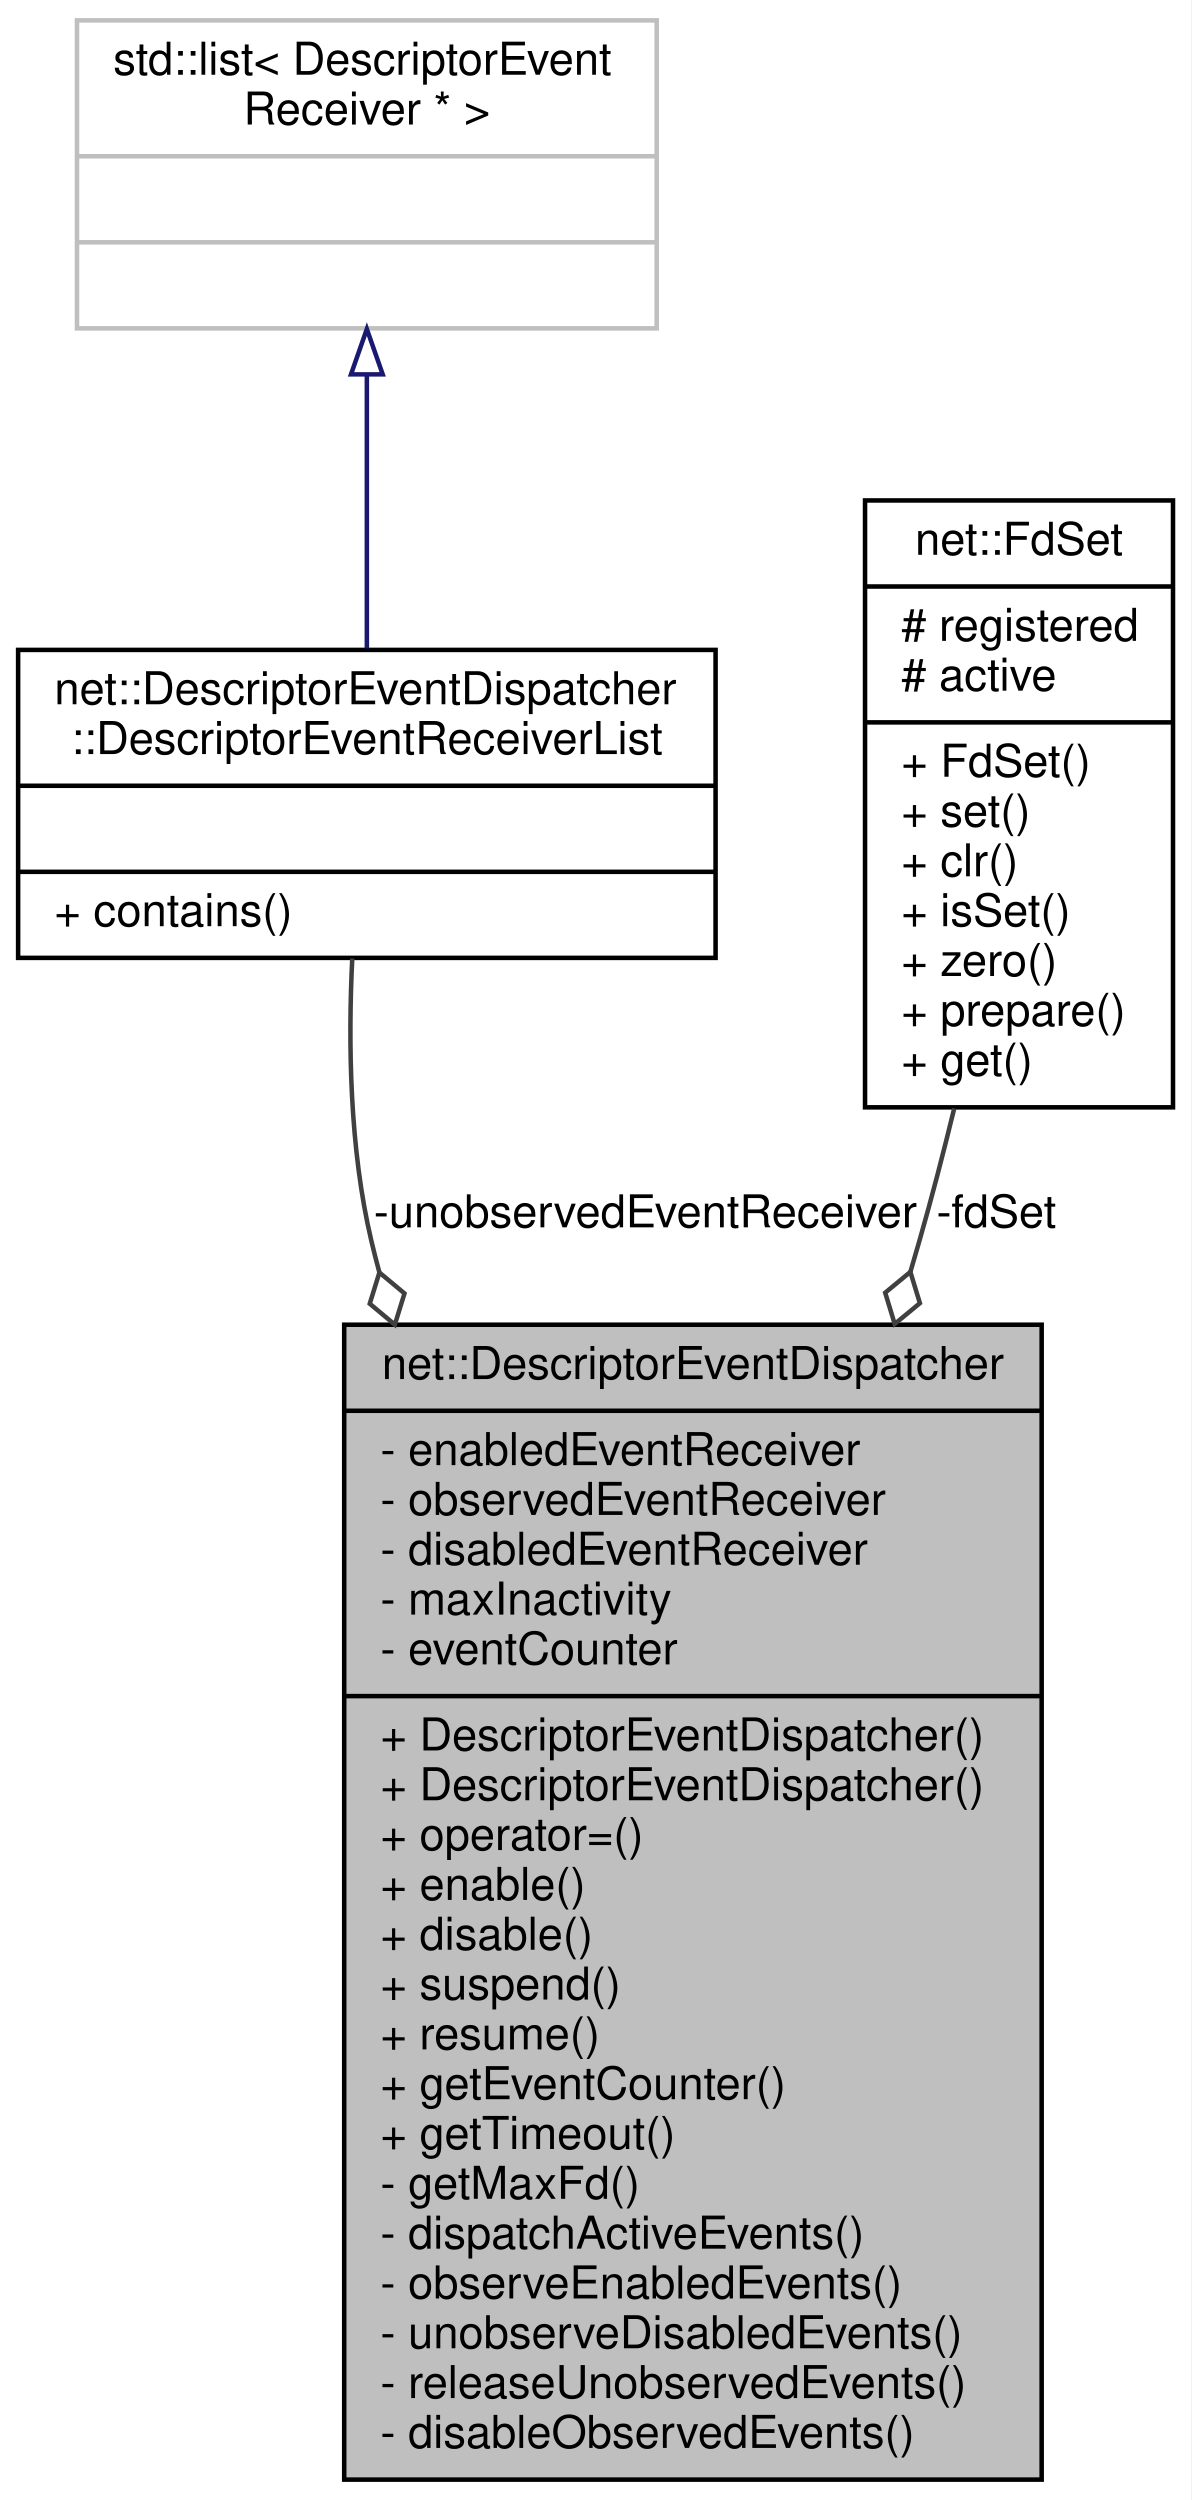
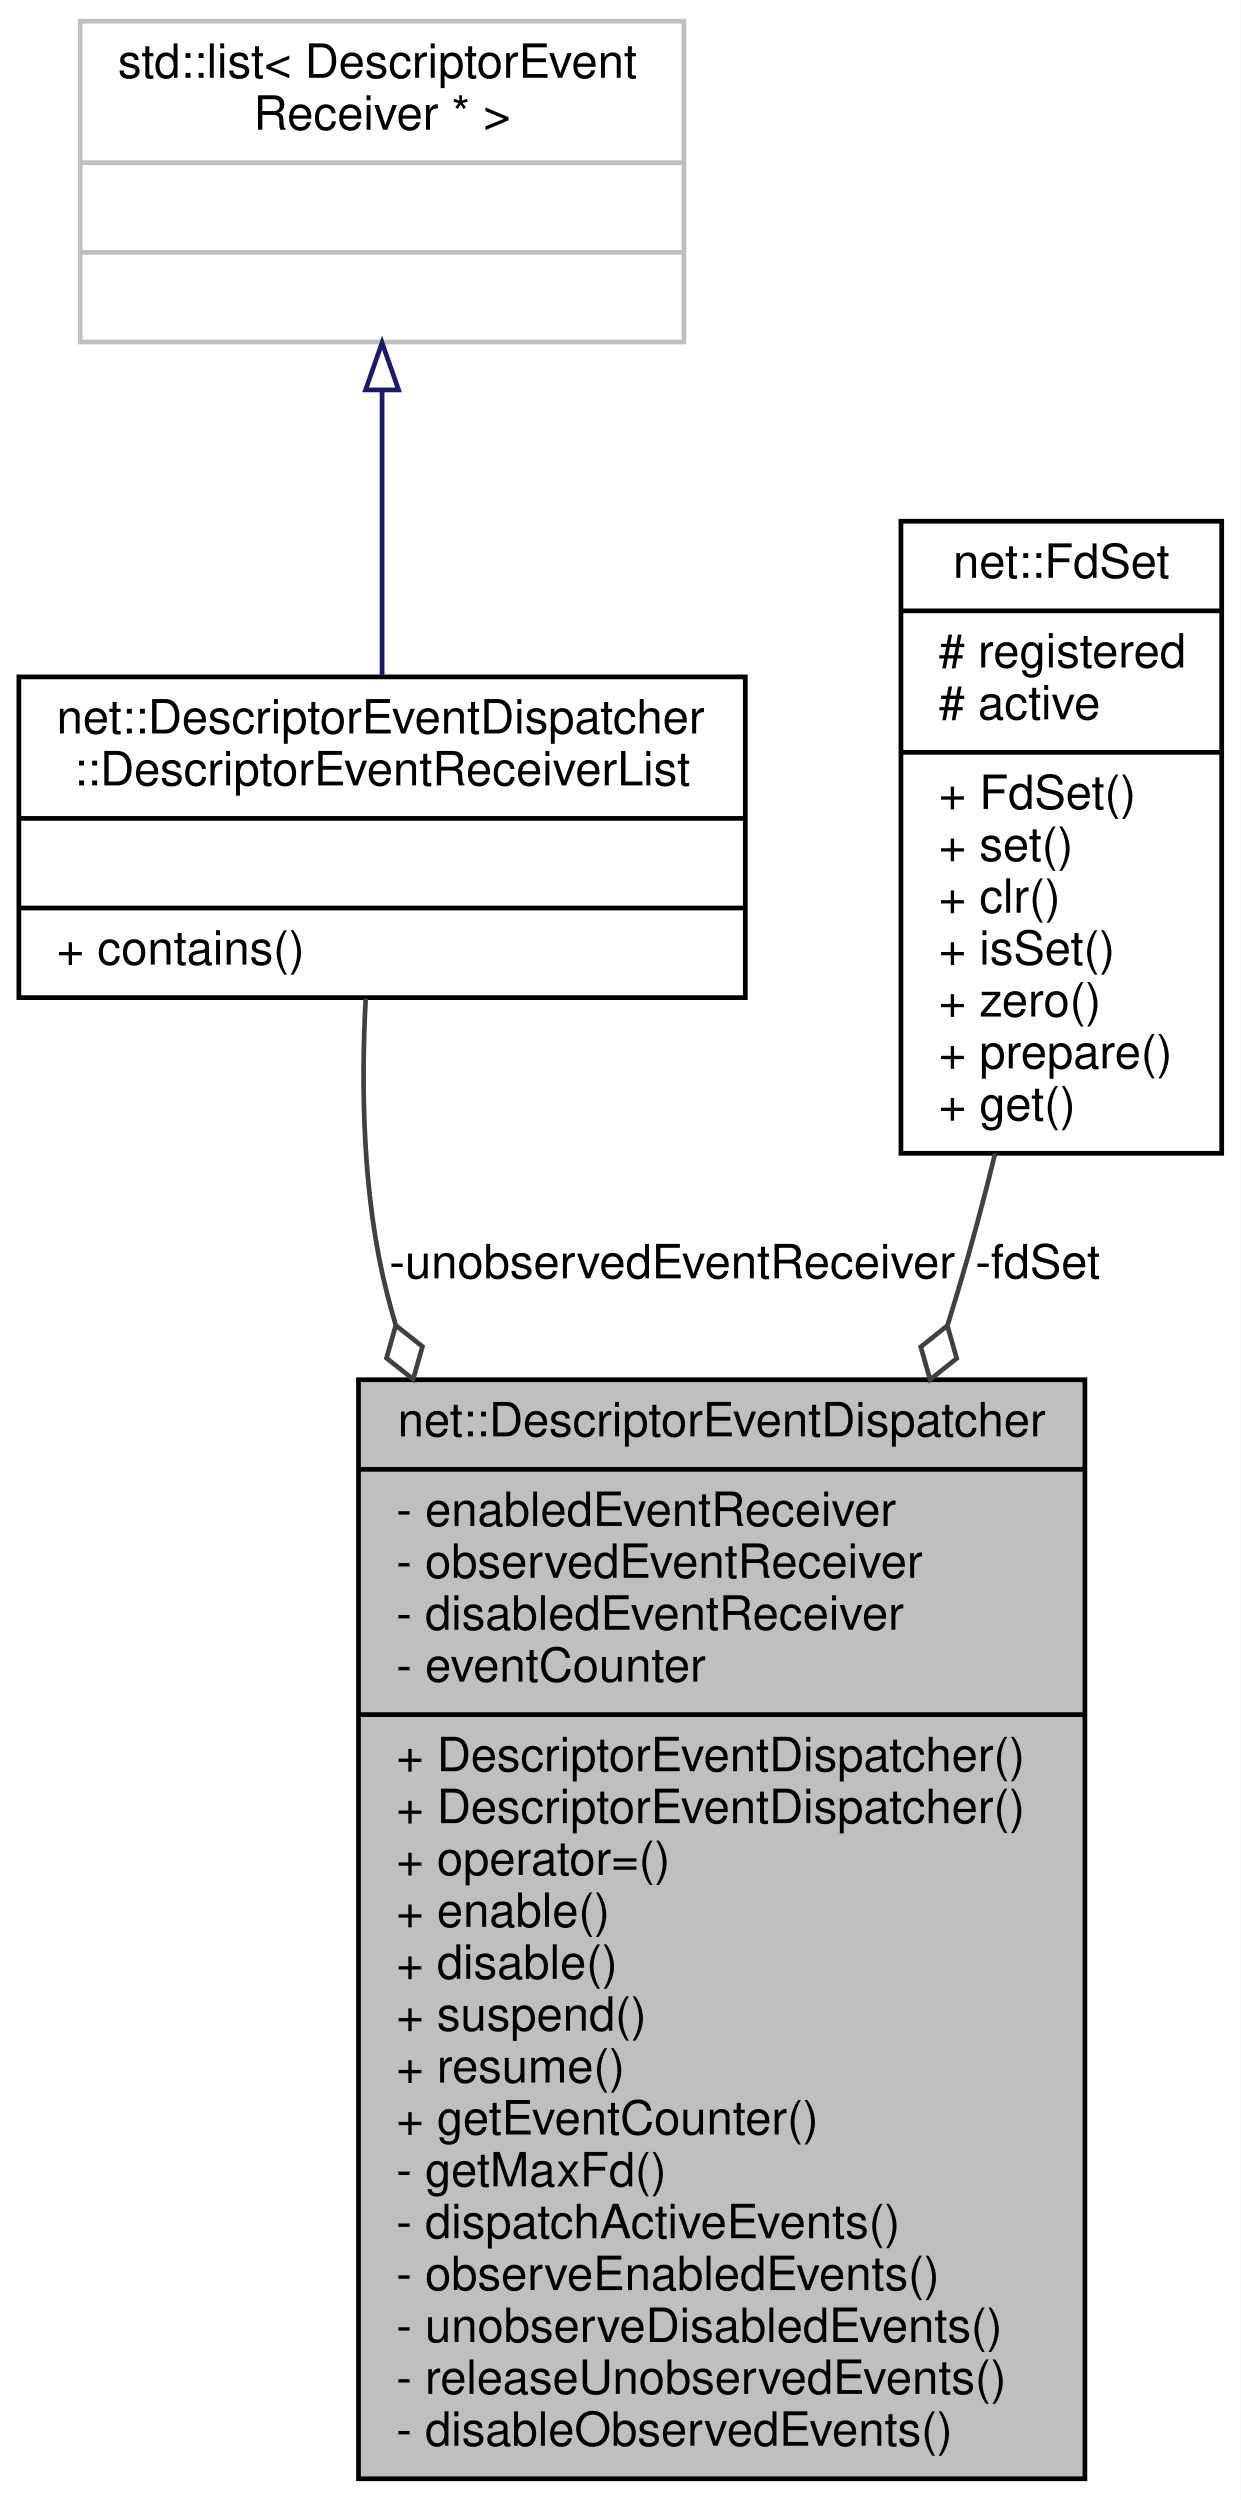
- <svg xmlns="http://www.w3.org/2000/svg" xmlns:xlink="http://www.w3.org/1999/xlink" width="263pt" height="552pt" viewBox="0.00 0.00 263.00 552.00">
-   <g id="graph0" class="graph" transform="scale(1 1) rotate(0) translate(4 548)">
-     <polygon fill="white" stroke="transparent" points="-4,4 -4,-548 259,-548 259,4 -4,4" />
+ <svg xmlns="http://www.w3.org/2000/svg" xmlns:xlink="http://www.w3.org/1999/xlink" width="263pt" height="530pt" viewBox="0.00 0.00 263.00 530.00">
+   <g id="graph0" class="graph" transform="scale(1 1) rotate(0) translate(4 526)">
+     <polygon fill="white" stroke="transparent" points="-4,4 -4,-526 259,-526 259,4 -4,4" />
    <g id="node1" class="node">
      <g id="a_node1">
        <a xlink:title=" ">
-           <polygon fill="#bfbfbf" stroke="black" points="72,-0.5 72,-255.5 226,-255.5 226,-0.5 72,-0.5" />
-           <text text-anchor="middle" x="149" y="-243.5" font-family="Helvetica,sans-Serif" font-size="10.00">net::DescriptorEventDispatcher</text>
-           <polyline fill="none" stroke="black" points="72,-236.5 226,-236.5 " />
-           <text text-anchor="start" x="80" y="-224.5" font-family="Helvetica,sans-Serif" font-size="10.00">- enabledEventReceiver</text>
-           <text text-anchor="start" x="80" y="-213.5" font-family="Helvetica,sans-Serif" font-size="10.00">- observedEventReceiver</text>
-           <text text-anchor="start" x="80" y="-202.5" font-family="Helvetica,sans-Serif" font-size="10.00">- disabledEventReceiver</text>
-           <text text-anchor="start" x="80" y="-191.5" font-family="Helvetica,sans-Serif" font-size="10.00">- maxInactivity</text>
-           <text text-anchor="start" x="80" y="-180.5" font-family="Helvetica,sans-Serif" font-size="10.00">- eventCounter</text>
-           <polyline fill="none" stroke="black" points="72,-173.5 226,-173.5 " />
-           <text text-anchor="start" x="80" y="-161.5" font-family="Helvetica,sans-Serif" font-size="10.00">+ DescriptorEventDispatcher()</text>
+           <polygon fill="#bfbfbf" stroke="black" points="72,-0.5 72,-233.5 226,-233.5 226,-0.5 72,-0.5" />
+           <text text-anchor="middle" x="149" y="-221.5" font-family="Helvetica,sans-Serif" font-size="10.00">net::DescriptorEventDispatcher</text>
+           <polyline fill="none" stroke="black" points="72,-214.5 226,-214.5 " />
+           <text text-anchor="start" x="80" y="-202.5" font-family="Helvetica,sans-Serif" font-size="10.00">- enabledEventReceiver</text>
+           <text text-anchor="start" x="80" y="-191.5" font-family="Helvetica,sans-Serif" font-size="10.00">- observedEventReceiver</text>
+           <text text-anchor="start" x="80" y="-180.5" font-family="Helvetica,sans-Serif" font-size="10.00">- disabledEventReceiver</text>
+           <text text-anchor="start" x="80" y="-169.5" font-family="Helvetica,sans-Serif" font-size="10.00">- eventCounter</text>
+           <polyline fill="none" stroke="black" points="72,-162.5 226,-162.5 " />
          <text text-anchor="start" x="80" y="-150.5" font-family="Helvetica,sans-Serif" font-size="10.00">+ DescriptorEventDispatcher()</text>
-           <text text-anchor="start" x="80" y="-139.5" font-family="Helvetica,sans-Serif" font-size="10.00">+ operator=()</text>
-           <text text-anchor="start" x="80" y="-128.5" font-family="Helvetica,sans-Serif" font-size="10.00">+ enable()</text>
-           <text text-anchor="start" x="80" y="-117.5" font-family="Helvetica,sans-Serif" font-size="10.00">+ disable()</text>
-           <text text-anchor="start" x="80" y="-106.5" font-family="Helvetica,sans-Serif" font-size="10.00">+ suspend()</text>
-           <text text-anchor="start" x="80" y="-95.5" font-family="Helvetica,sans-Serif" font-size="10.00">+ resume()</text>
-           <text text-anchor="start" x="80" y="-84.5" font-family="Helvetica,sans-Serif" font-size="10.00">+ getEventCounter()</text>
-           <text text-anchor="start" x="80" y="-73.5" font-family="Helvetica,sans-Serif" font-size="10.00">+ getTimeout()</text>
+           <text text-anchor="start" x="80" y="-139.5" font-family="Helvetica,sans-Serif" font-size="10.00">+ DescriptorEventDispatcher()</text>
+           <text text-anchor="start" x="80" y="-128.5" font-family="Helvetica,sans-Serif" font-size="10.00">+ operator=()</text>
+           <text text-anchor="start" x="80" y="-117.5" font-family="Helvetica,sans-Serif" font-size="10.00">+ enable()</text>
+           <text text-anchor="start" x="80" y="-106.5" font-family="Helvetica,sans-Serif" font-size="10.00">+ disable()</text>
+           <text text-anchor="start" x="80" y="-95.5" font-family="Helvetica,sans-Serif" font-size="10.00">+ suspend()</text>
+           <text text-anchor="start" x="80" y="-84.5" font-family="Helvetica,sans-Serif" font-size="10.00">+ resume()</text>
+           <text text-anchor="start" x="80" y="-73.5" font-family="Helvetica,sans-Serif" font-size="10.00">+ getEventCounter()</text>
          <text text-anchor="start" x="80" y="-62.5" font-family="Helvetica,sans-Serif" font-size="10.00">- getMaxFd()</text>
          <text text-anchor="start" x="80" y="-51.5" font-family="Helvetica,sans-Serif" font-size="10.00">- dispatchActiveEvents()</text>
          <text text-anchor="start" x="80" y="-40.5" font-family="Helvetica,sans-Serif" font-size="10.00">- observeEnabledEvents()</text>
          <text text-anchor="start" x="80" y="-29.5" font-family="Helvetica,sans-Serif" font-size="10.00">- unobserveDisabledEvents()</text>
          <text text-anchor="start" x="80" y="-18.5" font-family="Helvetica,sans-Serif" font-size="10.00">- releaseUnobservedEvents()</text>
          <text text-anchor="start" x="80" y="-7.5" font-family="Helvetica,sans-Serif" font-size="10.00">- disableObservedEvents()</text>
        </a>
      </g>
    </g>
    <g id="node2" class="node">
      <g id="a_node2">
        <a xlink:href="classnet_1_1_descriptor_event_dispatcher_1_1_descriptor_event_receiver_list.html" target="_top" xlink:title=" ">
-           <polygon fill="white" stroke="black" points="0,-336.5 0,-404.5 154,-404.5 154,-336.5 0,-336.5" />
-           <text text-anchor="start" x="8" y="-392.5" font-family="Helvetica,sans-Serif" font-size="10.00">net::DescriptorEventDispatcher</text>
-           <text text-anchor="middle" x="77" y="-381.5" font-family="Helvetica,sans-Serif" font-size="10.00">::DescriptorEventReceiverList</text>
-           <polyline fill="none" stroke="black" points="0,-374.5 154,-374.5 " />
-           <text text-anchor="middle" x="77" y="-362.5" font-family="Helvetica,sans-Serif" font-size="10.00"> </text>
-           <polyline fill="none" stroke="black" points="0,-355.5 154,-355.5 " />
-           <text text-anchor="start" x="8" y="-343.5" font-family="Helvetica,sans-Serif" font-size="10.00">+ contains()</text>
+           <polygon fill="white" stroke="black" points="0,-314.5 0,-382.5 154,-382.5 154,-314.5 0,-314.5" />
+           <text text-anchor="start" x="8" y="-370.5" font-family="Helvetica,sans-Serif" font-size="10.00">net::DescriptorEventDispatcher</text>
+           <text text-anchor="middle" x="77" y="-359.5" font-family="Helvetica,sans-Serif" font-size="10.00">::DescriptorEventReceiverList</text>
+           <polyline fill="none" stroke="black" points="0,-352.5 154,-352.5 " />
+           <text text-anchor="middle" x="77" y="-340.5" font-family="Helvetica,sans-Serif" font-size="10.00"> </text>
+           <polyline fill="none" stroke="black" points="0,-333.5 154,-333.5 " />
+           <text text-anchor="start" x="8" y="-321.5" font-family="Helvetica,sans-Serif" font-size="10.00">+ contains()</text>
        </a>
      </g>
    </g>
    <g id="edge1" class="edge">
-       <path fill="none" stroke="#404040" d="M73.78,-336.36C72.86,-317.78 73.18,-294.33 78,-274 78.55,-271.7 79.13,-269.39 79.76,-267.08" />
-       <polygon fill="none" stroke="#404040" points="79.77,-267.03 77.64,-260.14 83.18,-255.52 85.31,-262.41 79.77,-267.03" />
-       <text text-anchor="middle" x="138.5" y="-277" font-family="Helvetica,sans-Serif" font-size="10.00"> -unobservedEventReceiver</text>
+       <path fill="none" stroke="#404040" d="M73.53,-314.3C72.53,-295.7 72.85,-272.25 78,-252 78.58,-249.7 79.21,-247.4 79.89,-245.1" />
+       <polygon fill="none" stroke="#404040" points="79.91,-245.02 77.94,-238.08 83.59,-233.6 85.56,-240.54 79.91,-245.02" />
+       <text text-anchor="middle" x="138.5" y="-255" font-family="Helvetica,sans-Serif" font-size="10.00"> -unobservedEventReceiver</text>
    </g>
    <g id="node3" class="node">
      <g id="a_node3">
        <a xlink:title=" ">
-           <polygon fill="white" stroke="#bfbfbf" points="13,-475.5 13,-543.5 141,-543.5 141,-475.5 13,-475.5" />
-           <text text-anchor="start" x="21" y="-531.5" font-family="Helvetica,sans-Serif" font-size="10.00">std::list&lt; DescriptorEvent</text>
-           <text text-anchor="middle" x="77" y="-520.5" font-family="Helvetica,sans-Serif" font-size="10.00">Receiver * &gt;</text>
-           <polyline fill="none" stroke="#bfbfbf" points="13,-513.5 141,-513.5 " />
-           <text text-anchor="middle" x="77" y="-501.5" font-family="Helvetica,sans-Serif" font-size="10.00"> </text>
-           <polyline fill="none" stroke="#bfbfbf" points="13,-494.5 141,-494.5 " />
-           <text text-anchor="middle" x="77" y="-482.5" font-family="Helvetica,sans-Serif" font-size="10.00"> </text>
+           <polygon fill="white" stroke="#bfbfbf" points="13,-453.5 13,-521.5 141,-521.5 141,-453.5 13,-453.5" />
+           <text text-anchor="start" x="21" y="-509.5" font-family="Helvetica,sans-Serif" font-size="10.00">std::list&lt; DescriptorEvent</text>
+           <text text-anchor="middle" x="77" y="-498.5" font-family="Helvetica,sans-Serif" font-size="10.00">Receiver * &gt;</text>
+           <polyline fill="none" stroke="#bfbfbf" points="13,-491.5 141,-491.5 " />
+           <text text-anchor="middle" x="77" y="-479.5" font-family="Helvetica,sans-Serif" font-size="10.00"> </text>
+           <polyline fill="none" stroke="#bfbfbf" points="13,-472.5 141,-472.5 " />
+           <text text-anchor="middle" x="77" y="-460.5" font-family="Helvetica,sans-Serif" font-size="10.00"> </text>
        </a>
      </g>
    </g>
    <g id="edge2" class="edge">
-       <path fill="none" stroke="midnightblue" d="M77,-465.17C77,-445.66 77,-422.99 77,-404.83" />
-       <polygon fill="none" stroke="midnightblue" points="73.5,-465.34 77,-475.34 80.5,-465.34 73.5,-465.34" />
+       <path fill="none" stroke="midnightblue" d="M77,-443.17C77,-423.66 77,-400.99 77,-382.83" />
+       <polygon fill="none" stroke="midnightblue" points="73.5,-443.34 77,-453.34 80.5,-443.34 73.5,-443.34" />
    </g>
    <g id="node4" class="node">
      <g id="a_node4">
        <a xlink:href="classnet_1_1_fd_set.html" target="_top" xlink:title=" ">
-           <polygon fill="white" stroke="black" points="187,-303.5 187,-437.5 255,-437.5 255,-303.5 187,-303.5" />
-           <text text-anchor="middle" x="221" y="-425.5" font-family="Helvetica,sans-Serif" font-size="10.00">net::FdSet</text>
-           <polyline fill="none" stroke="black" points="187,-418.5 255,-418.5 " />
-           <text text-anchor="start" x="195" y="-406.5" font-family="Helvetica,sans-Serif" font-size="10.00"># registered</text>
-           <text text-anchor="start" x="195" y="-395.5" font-family="Helvetica,sans-Serif" font-size="10.00"># active</text>
-           <polyline fill="none" stroke="black" points="187,-388.5 255,-388.5 " />
-           <text text-anchor="start" x="195" y="-376.5" font-family="Helvetica,sans-Serif" font-size="10.00">+ FdSet()</text>
-           <text text-anchor="start" x="195" y="-365.5" font-family="Helvetica,sans-Serif" font-size="10.00">+ set()</text>
-           <text text-anchor="start" x="195" y="-354.5" font-family="Helvetica,sans-Serif" font-size="10.00">+ clr()</text>
-           <text text-anchor="start" x="195" y="-343.5" font-family="Helvetica,sans-Serif" font-size="10.00">+ isSet()</text>
-           <text text-anchor="start" x="195" y="-332.5" font-family="Helvetica,sans-Serif" font-size="10.00">+ zero()</text>
-           <text text-anchor="start" x="195" y="-321.5" font-family="Helvetica,sans-Serif" font-size="10.00">+ prepare()</text>
-           <text text-anchor="start" x="195" y="-310.5" font-family="Helvetica,sans-Serif" font-size="10.00">+ get()</text>
+           <polygon fill="white" stroke="black" points="187,-281.5 187,-415.5 255,-415.5 255,-281.5 187,-281.5" />
+           <text text-anchor="middle" x="221" y="-403.5" font-family="Helvetica,sans-Serif" font-size="10.00">net::FdSet</text>
+           <polyline fill="none" stroke="black" points="187,-396.5 255,-396.5 " />
+           <text text-anchor="start" x="195" y="-384.5" font-family="Helvetica,sans-Serif" font-size="10.00"># registered</text>
+           <text text-anchor="start" x="195" y="-373.5" font-family="Helvetica,sans-Serif" font-size="10.00"># active</text>
+           <polyline fill="none" stroke="black" points="187,-366.5 255,-366.5 " />
+           <text text-anchor="start" x="195" y="-354.5" font-family="Helvetica,sans-Serif" font-size="10.00">+ FdSet()</text>
+           <text text-anchor="start" x="195" y="-343.5" font-family="Helvetica,sans-Serif" font-size="10.00">+ set()</text>
+           <text text-anchor="start" x="195" y="-332.5" font-family="Helvetica,sans-Serif" font-size="10.00">+ clr()</text>
+           <text text-anchor="start" x="195" y="-321.5" font-family="Helvetica,sans-Serif" font-size="10.00">+ isSet()</text>
+           <text text-anchor="start" x="195" y="-310.5" font-family="Helvetica,sans-Serif" font-size="10.00">+ zero()</text>
+           <text text-anchor="start" x="195" y="-299.5" font-family="Helvetica,sans-Serif" font-size="10.00">+ prepare()</text>
+           <text text-anchor="start" x="195" y="-288.5" font-family="Helvetica,sans-Serif" font-size="10.00">+ get()</text>
        </a>
      </g>
    </g>
    <g id="edge3" class="edge">
-       <path fill="none" stroke="#404040" d="M206.69,-303.25C204.29,-293.4 201.7,-283.4 199,-274 198.35,-271.74 197.69,-269.47 197.02,-267.19" />
-       <polygon fill="none" stroke="#404040" points="197.01,-267.16 191.45,-262.57 193.55,-255.67 199.11,-260.26 197.01,-267.16" />
-       <text text-anchor="middle" x="216" y="-277" font-family="Helvetica,sans-Serif" font-size="10.00"> -fdSet</text>
+       <path fill="none" stroke="#404040" d="M206.97,-281.45C204.52,-271.52 201.84,-261.45 199,-252 198.32,-249.73 197.62,-247.43 196.9,-245.13" />
+       <polygon fill="none" stroke="#404040" points="196.84,-244.96 191.2,-240.46 193.18,-233.53 198.82,-238.02 196.84,-244.96" />
+       <text text-anchor="middle" x="216" y="-255" font-family="Helvetica,sans-Serif" font-size="10.00"> -fdSet</text>
    </g>
  </g>
</svg>
